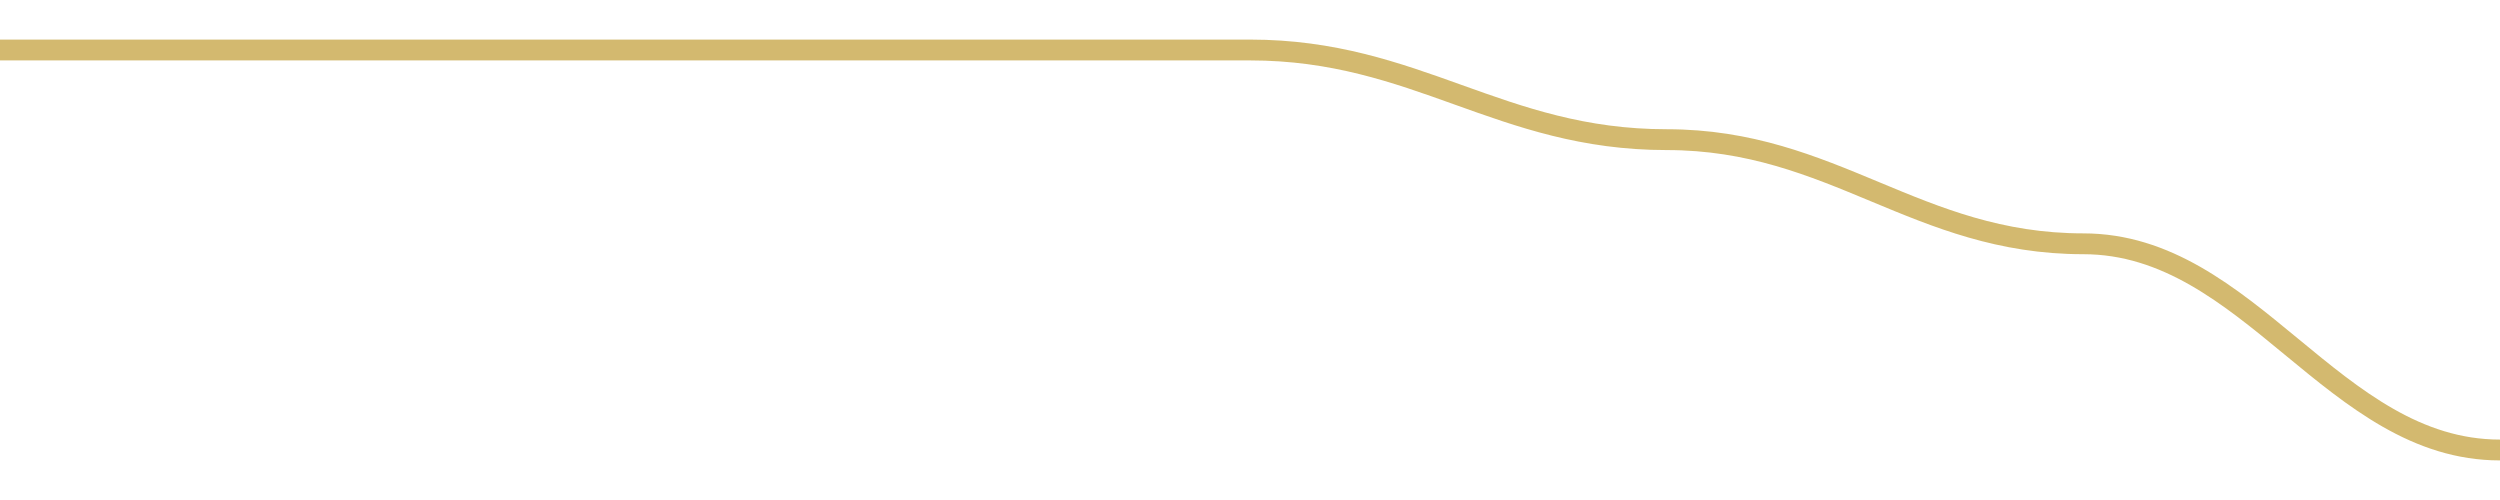
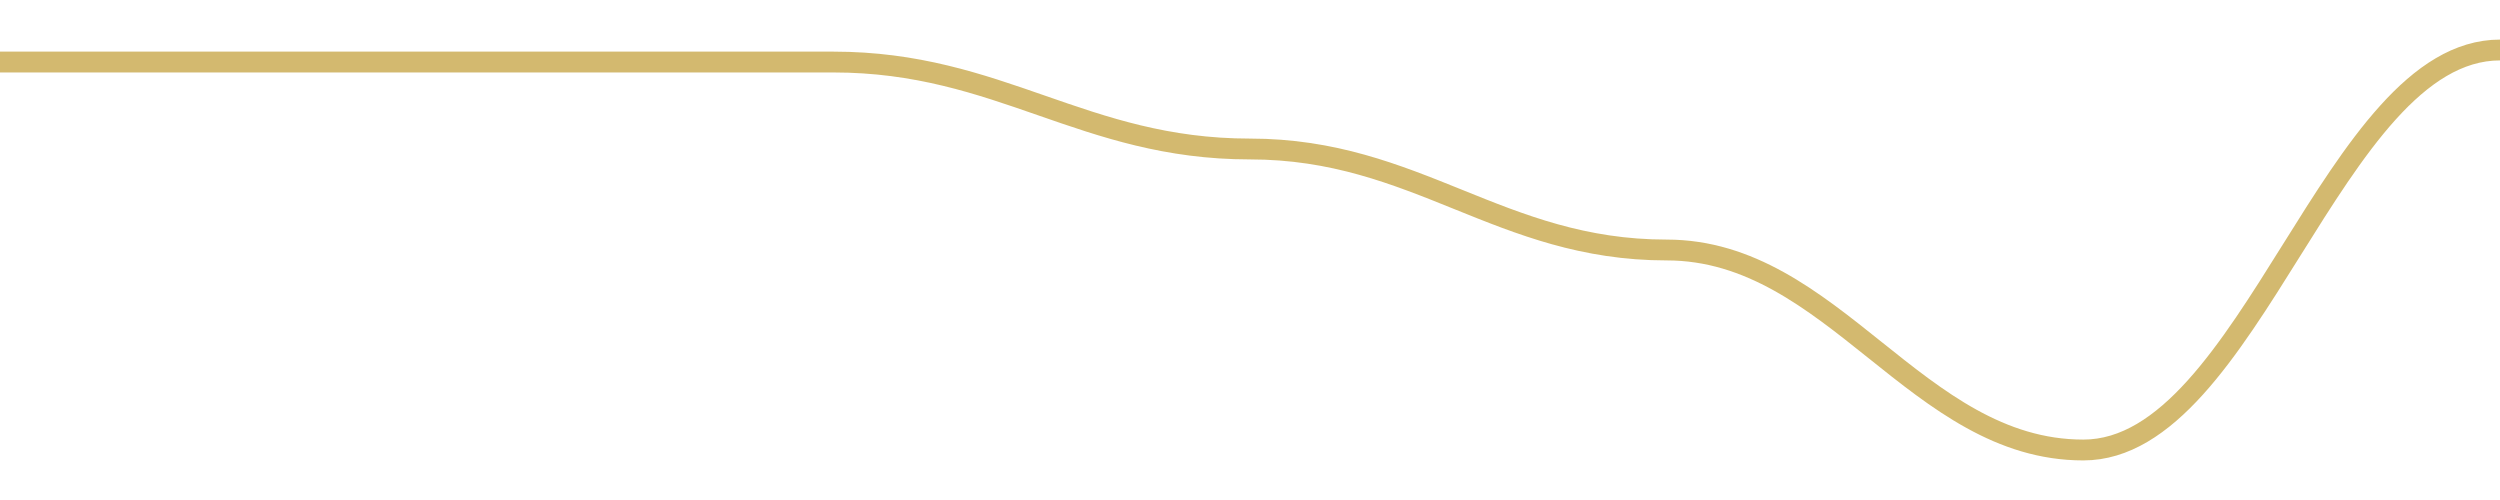
<svg width="180" height="36">
-   <path d="M 0.0,3.6 C 12.0,3.6 18.0,3.6 30.0,3.6 C 42.0,3.6 48.0,3.6 60.0,3.6 C 72.0,3.6 78.0,3.6 90.0,3.6 C 102.0,3.6 108.0,10.055 120.0,10.055 C 132.0,10.055 138.0,17.553 150.0,17.553 C 162.0,17.553 168.0,32.4 180.0,32.4 " fill="none" stroke="#c8a84b" stroke-width="1.5" opacity="0.8" />
+   <path d="M 0.0,4.467 C 12.0,4.467 18.0,4.467 30.0,4.467 C 42.0,4.467 48.0,4.467 60.0,4.467 C 72.0,4.467 78.0,10.728 90.0,10.728 C 102.0,10.728 108.0,18.0 120.0,18.0 C 132.0,18.0 138.0,32.4 150.0,32.4 C 162.0,32.4 168.0,3.6 180.0,3.6 " fill="none" stroke="#c8a84b" stroke-width="1.5" opacity="0.8" />
</svg>
